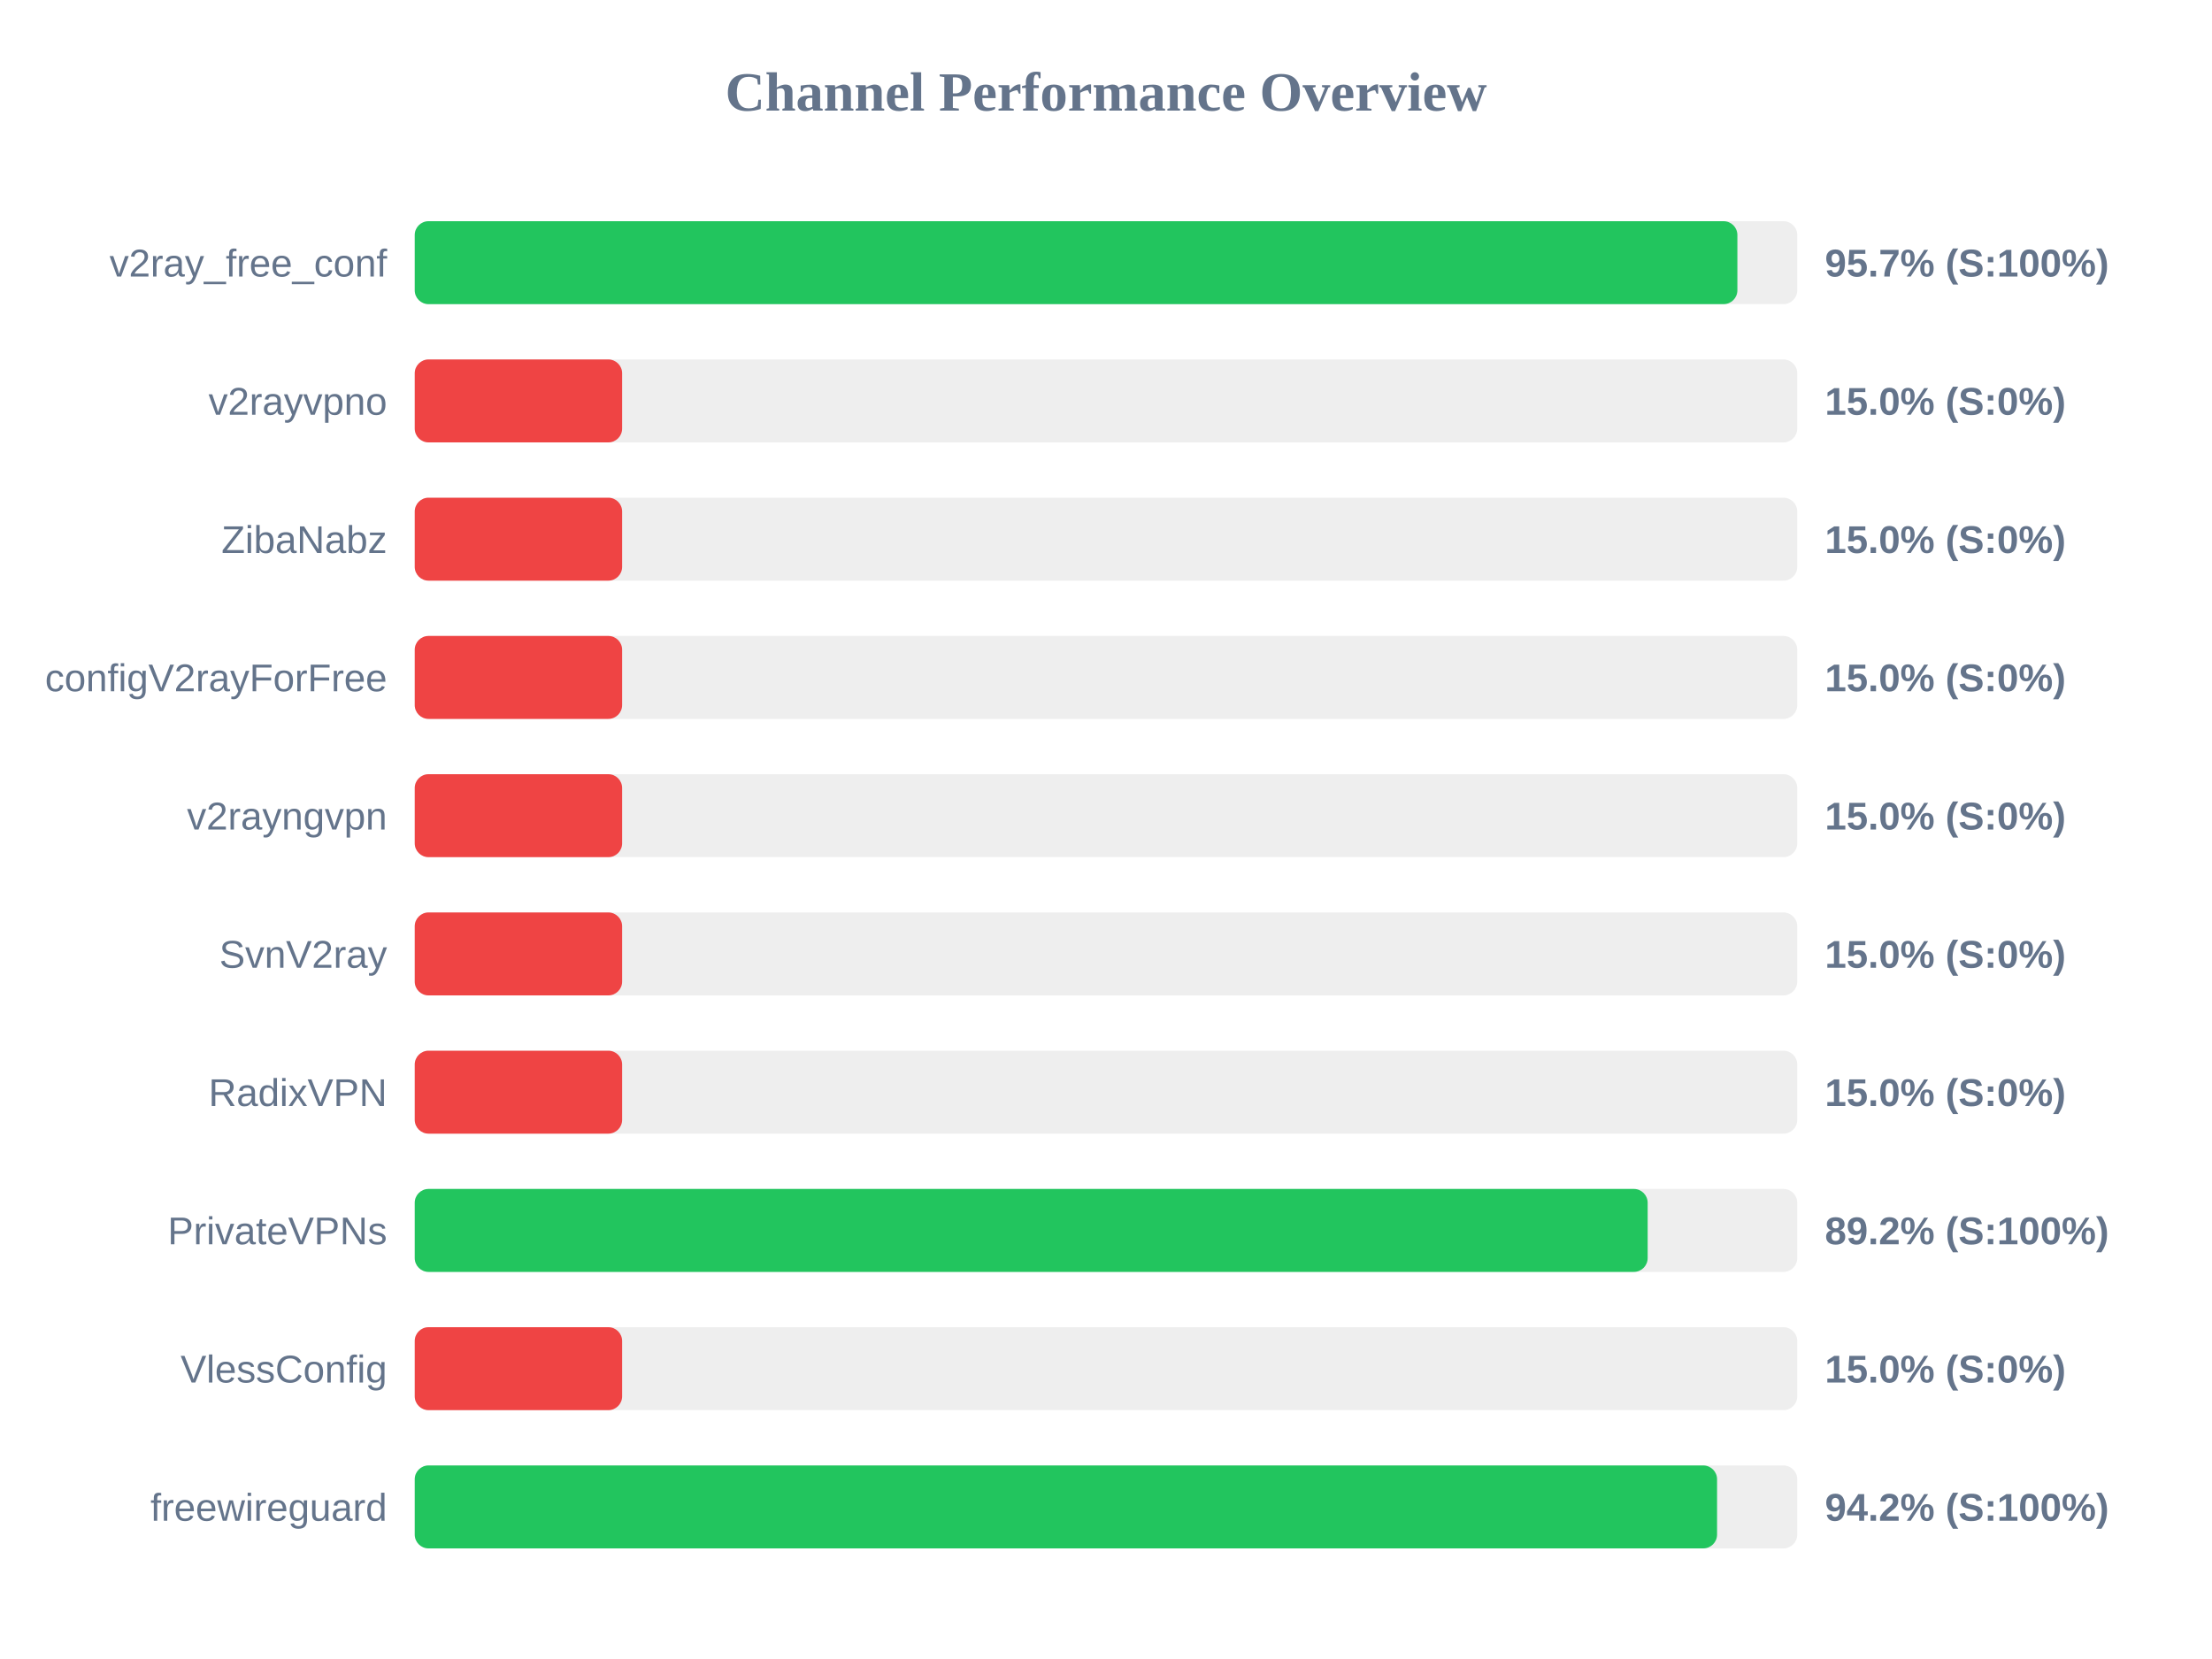
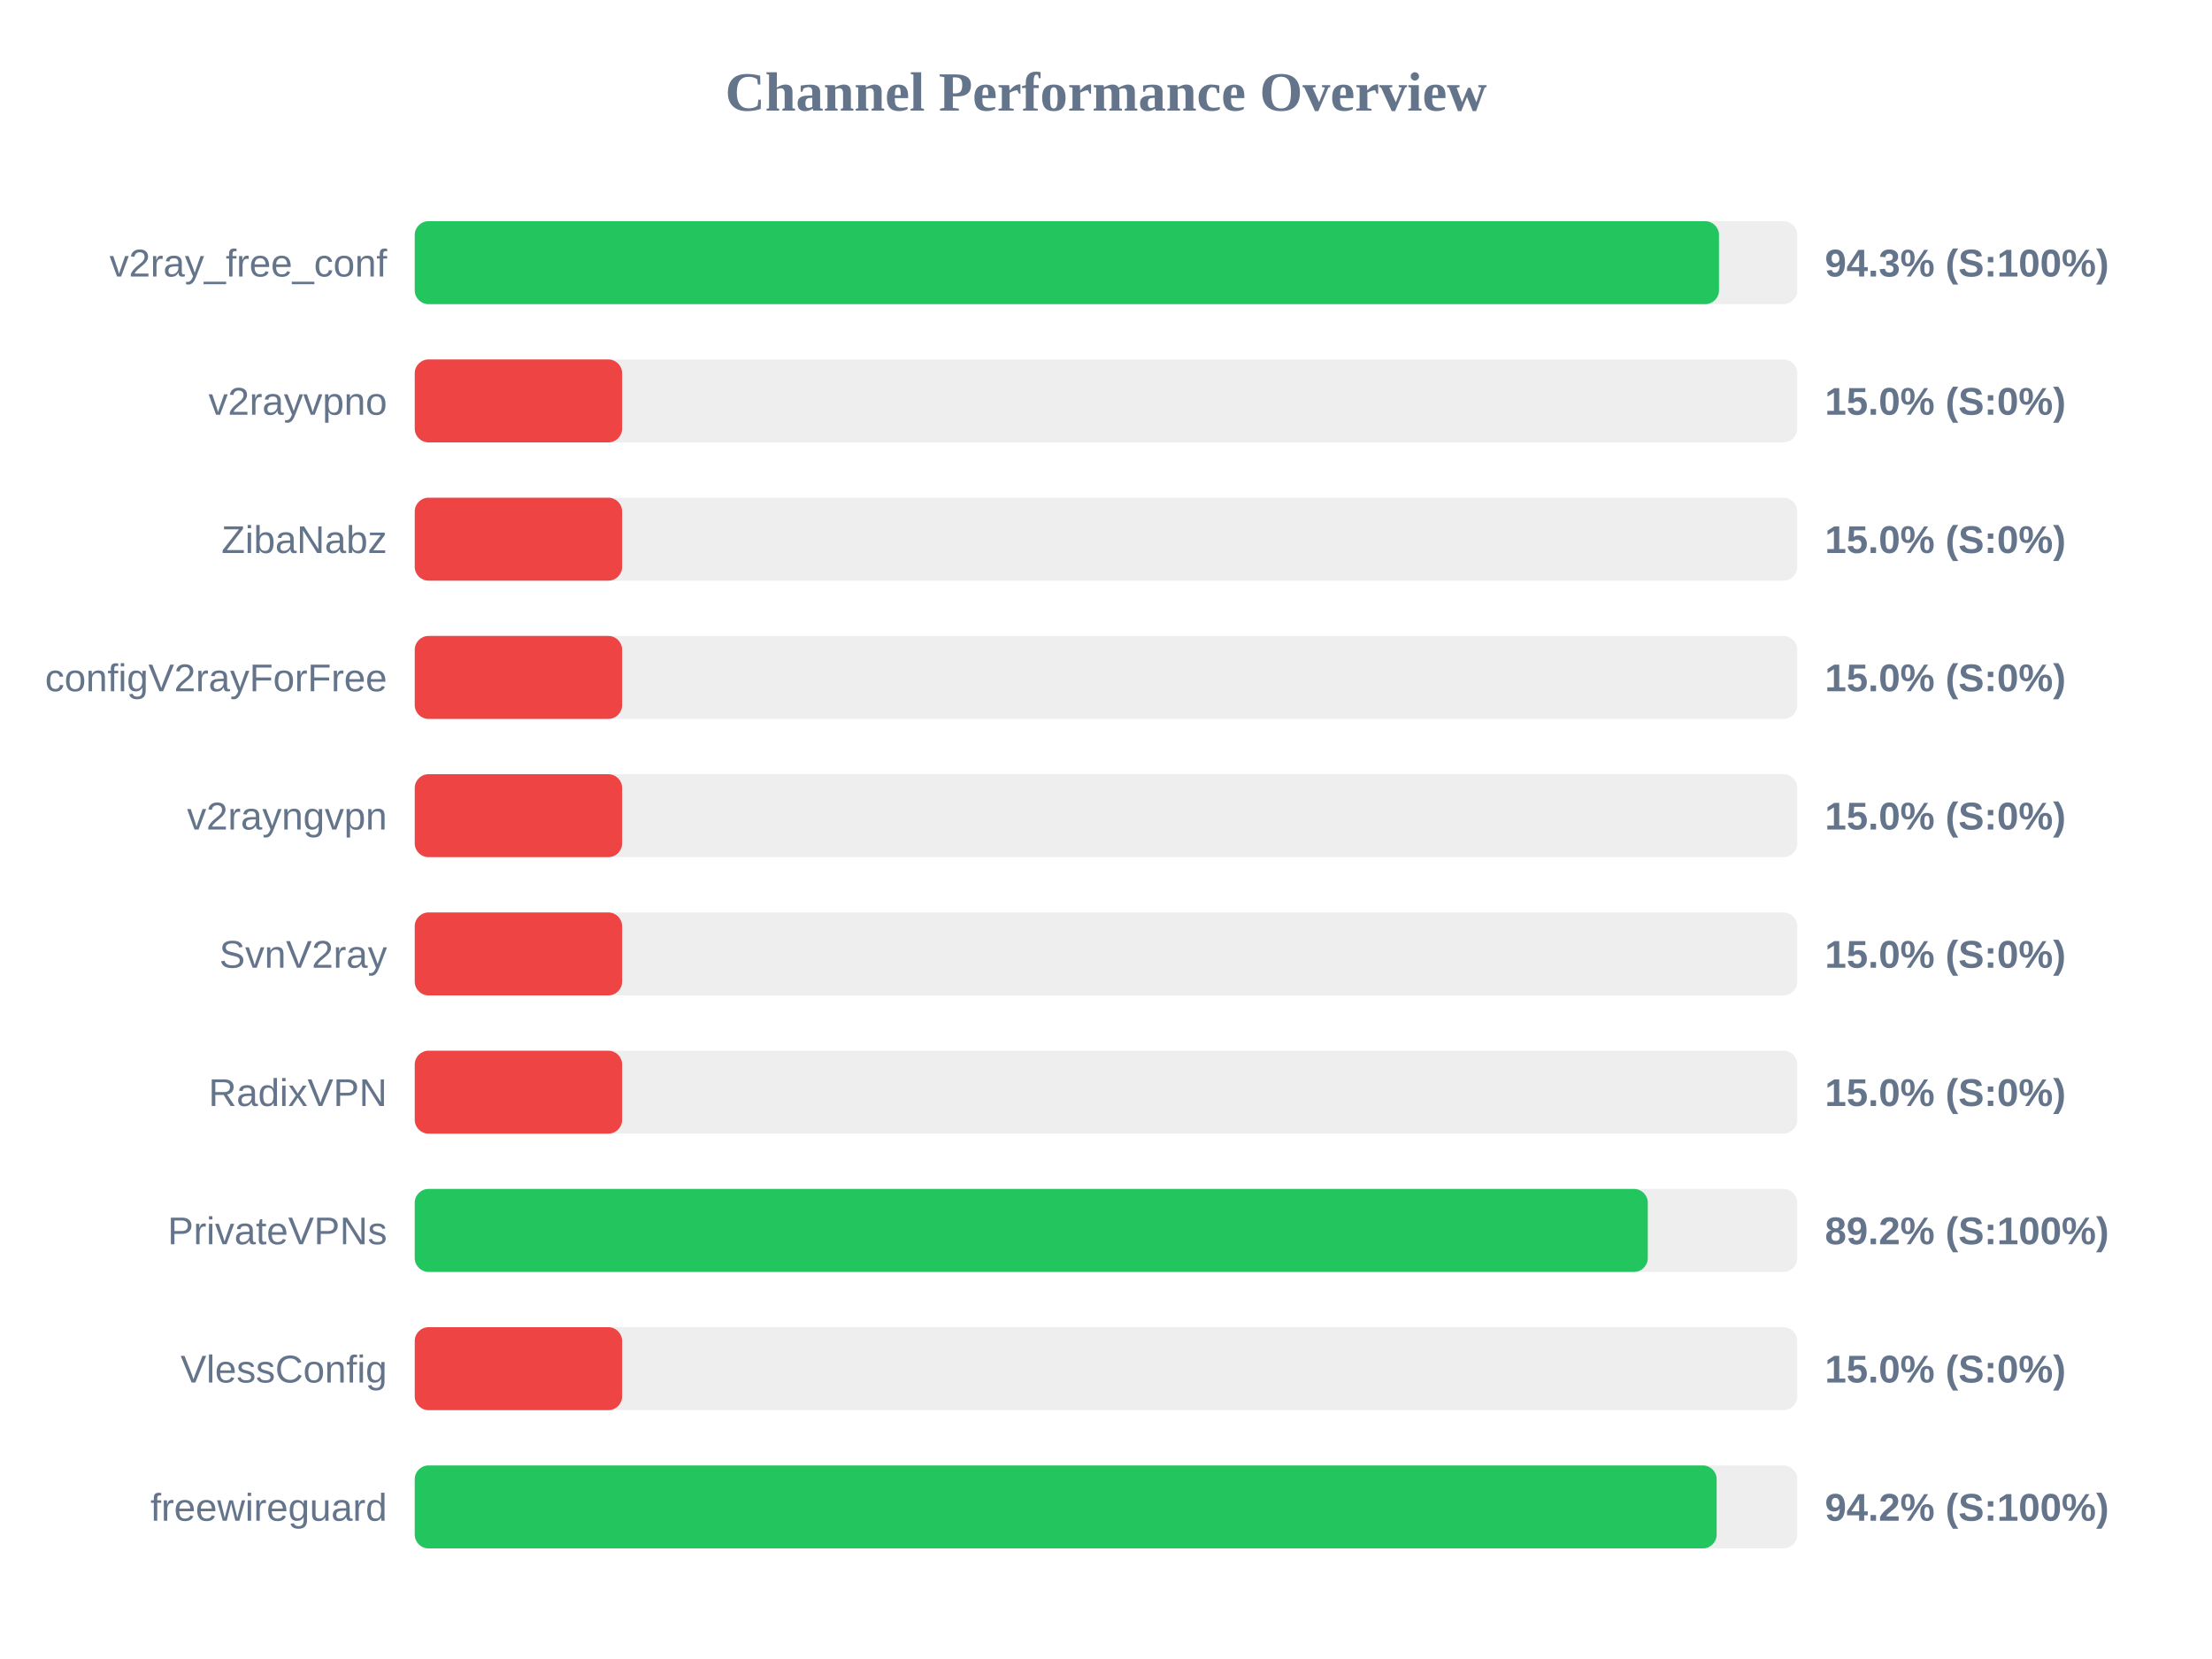
<svg xmlns="http://www.w3.org/2000/svg" width="800" height="600" version="1.1">
  <style>
        .row { font: 14px Arial; fill: #64748b; }
        .score { font: bold 14px Arial; fill: #64748b; }
    </style>
  <text x="400" y="40" text-anchor="middle" font-size="20px" font-weight="bold" fill="#64748b">Channel Performance Overview</text>
  <rect x="150" y="80" width="500" height="30" fill="#eee" rx="5" />
-   <rect x="150" y="80" width="478.35" height="30" fill="#22c55e" rx="5" />
+   <rect x="150" y="80" width="471.7" height="30" fill="#22c55e" rx="5" />
  <text x="140" y="100" text-anchor="end" class="row">v2ray_free_conf</text>
-   <text x="660" y="100" text-anchor="start" class="score">95.7% (S:100%)</text>
+   <text x="660" y="100" text-anchor="start" class="score">94.3% (S:100%)</text>
  <rect x="150" y="130" width="500" height="30" fill="#eee" rx="5" />
  <rect x="150" y="130" width="75.0" height="30" fill="#ef4444" rx="5" />
  <text x="140" y="150" text-anchor="end" class="row">v2rayvpno</text>
  <text x="660" y="150" text-anchor="start" class="score">15.0% (S:0%)</text>
  <rect x="150" y="180" width="500" height="30" fill="#eee" rx="5" />
  <rect x="150" y="180" width="75.0" height="30" fill="#ef4444" rx="5" />
  <text x="140" y="200" text-anchor="end" class="row">ZibaNabz</text>
  <text x="660" y="200" text-anchor="start" class="score">15.0% (S:0%)</text>
  <rect x="150" y="230" width="500" height="30" fill="#eee" rx="5" />
  <rect x="150" y="230" width="75.0" height="30" fill="#ef4444" rx="5" />
  <text x="140" y="250" text-anchor="end" class="row">configV2rayForFree</text>
  <text x="660" y="250" text-anchor="start" class="score">15.0% (S:0%)</text>
  <rect x="150" y="280" width="500" height="30" fill="#eee" rx="5" />
  <rect x="150" y="280" width="75.0" height="30" fill="#ef4444" rx="5" />
  <text x="140" y="300" text-anchor="end" class="row">v2rayngvpn</text>
  <text x="660" y="300" text-anchor="start" class="score">15.0% (S:0%)</text>
  <rect x="150" y="330" width="500" height="30" fill="#eee" rx="5" />
  <rect x="150" y="330" width="75.0" height="30" fill="#ef4444" rx="5" />
  <text x="140" y="350" text-anchor="end" class="row">SvnV2ray</text>
  <text x="660" y="350" text-anchor="start" class="score">15.0% (S:0%)</text>
  <rect x="150" y="380" width="500" height="30" fill="#eee" rx="5" />
  <rect x="150" y="380" width="75.0" height="30" fill="#ef4444" rx="5" />
  <text x="140" y="400" text-anchor="end" class="row">RadixVPN</text>
  <text x="660" y="400" text-anchor="start" class="score">15.0% (S:0%)</text>
  <rect x="150" y="430" width="500" height="30" fill="#eee" rx="5" />
-   <rect x="150" y="430" width="445.9" height="30" fill="#22c55e" rx="5" />
+   <rect x="150" y="430" width="445.95" height="30" fill="#22c55e" rx="5" />
  <text x="140" y="450" text-anchor="end" class="row">PrivateVPNs</text>
  <text x="660" y="450" text-anchor="start" class="score">89.2% (S:100%)</text>
  <rect x="150" y="480" width="500" height="30" fill="#eee" rx="5" />
  <rect x="150" y="480" width="75.0" height="30" fill="#ef4444" rx="5" />
  <text x="140" y="500" text-anchor="end" class="row">VlessConfig</text>
  <text x="660" y="500" text-anchor="start" class="score">15.0% (S:0%)</text>
  <rect x="150" y="530" width="500" height="30" fill="#eee" rx="5" />
-   <rect x="150" y="530" width="471.0" height="30" fill="#22c55e" rx="5" />
+   <rect x="150" y="530" width="470.85" height="30" fill="#22c55e" rx="5" />
  <text x="140" y="550" text-anchor="end" class="row">freewireguard</text>
  <text x="660" y="550" text-anchor="start" class="score">94.2% (S:100%)</text>
</svg>
